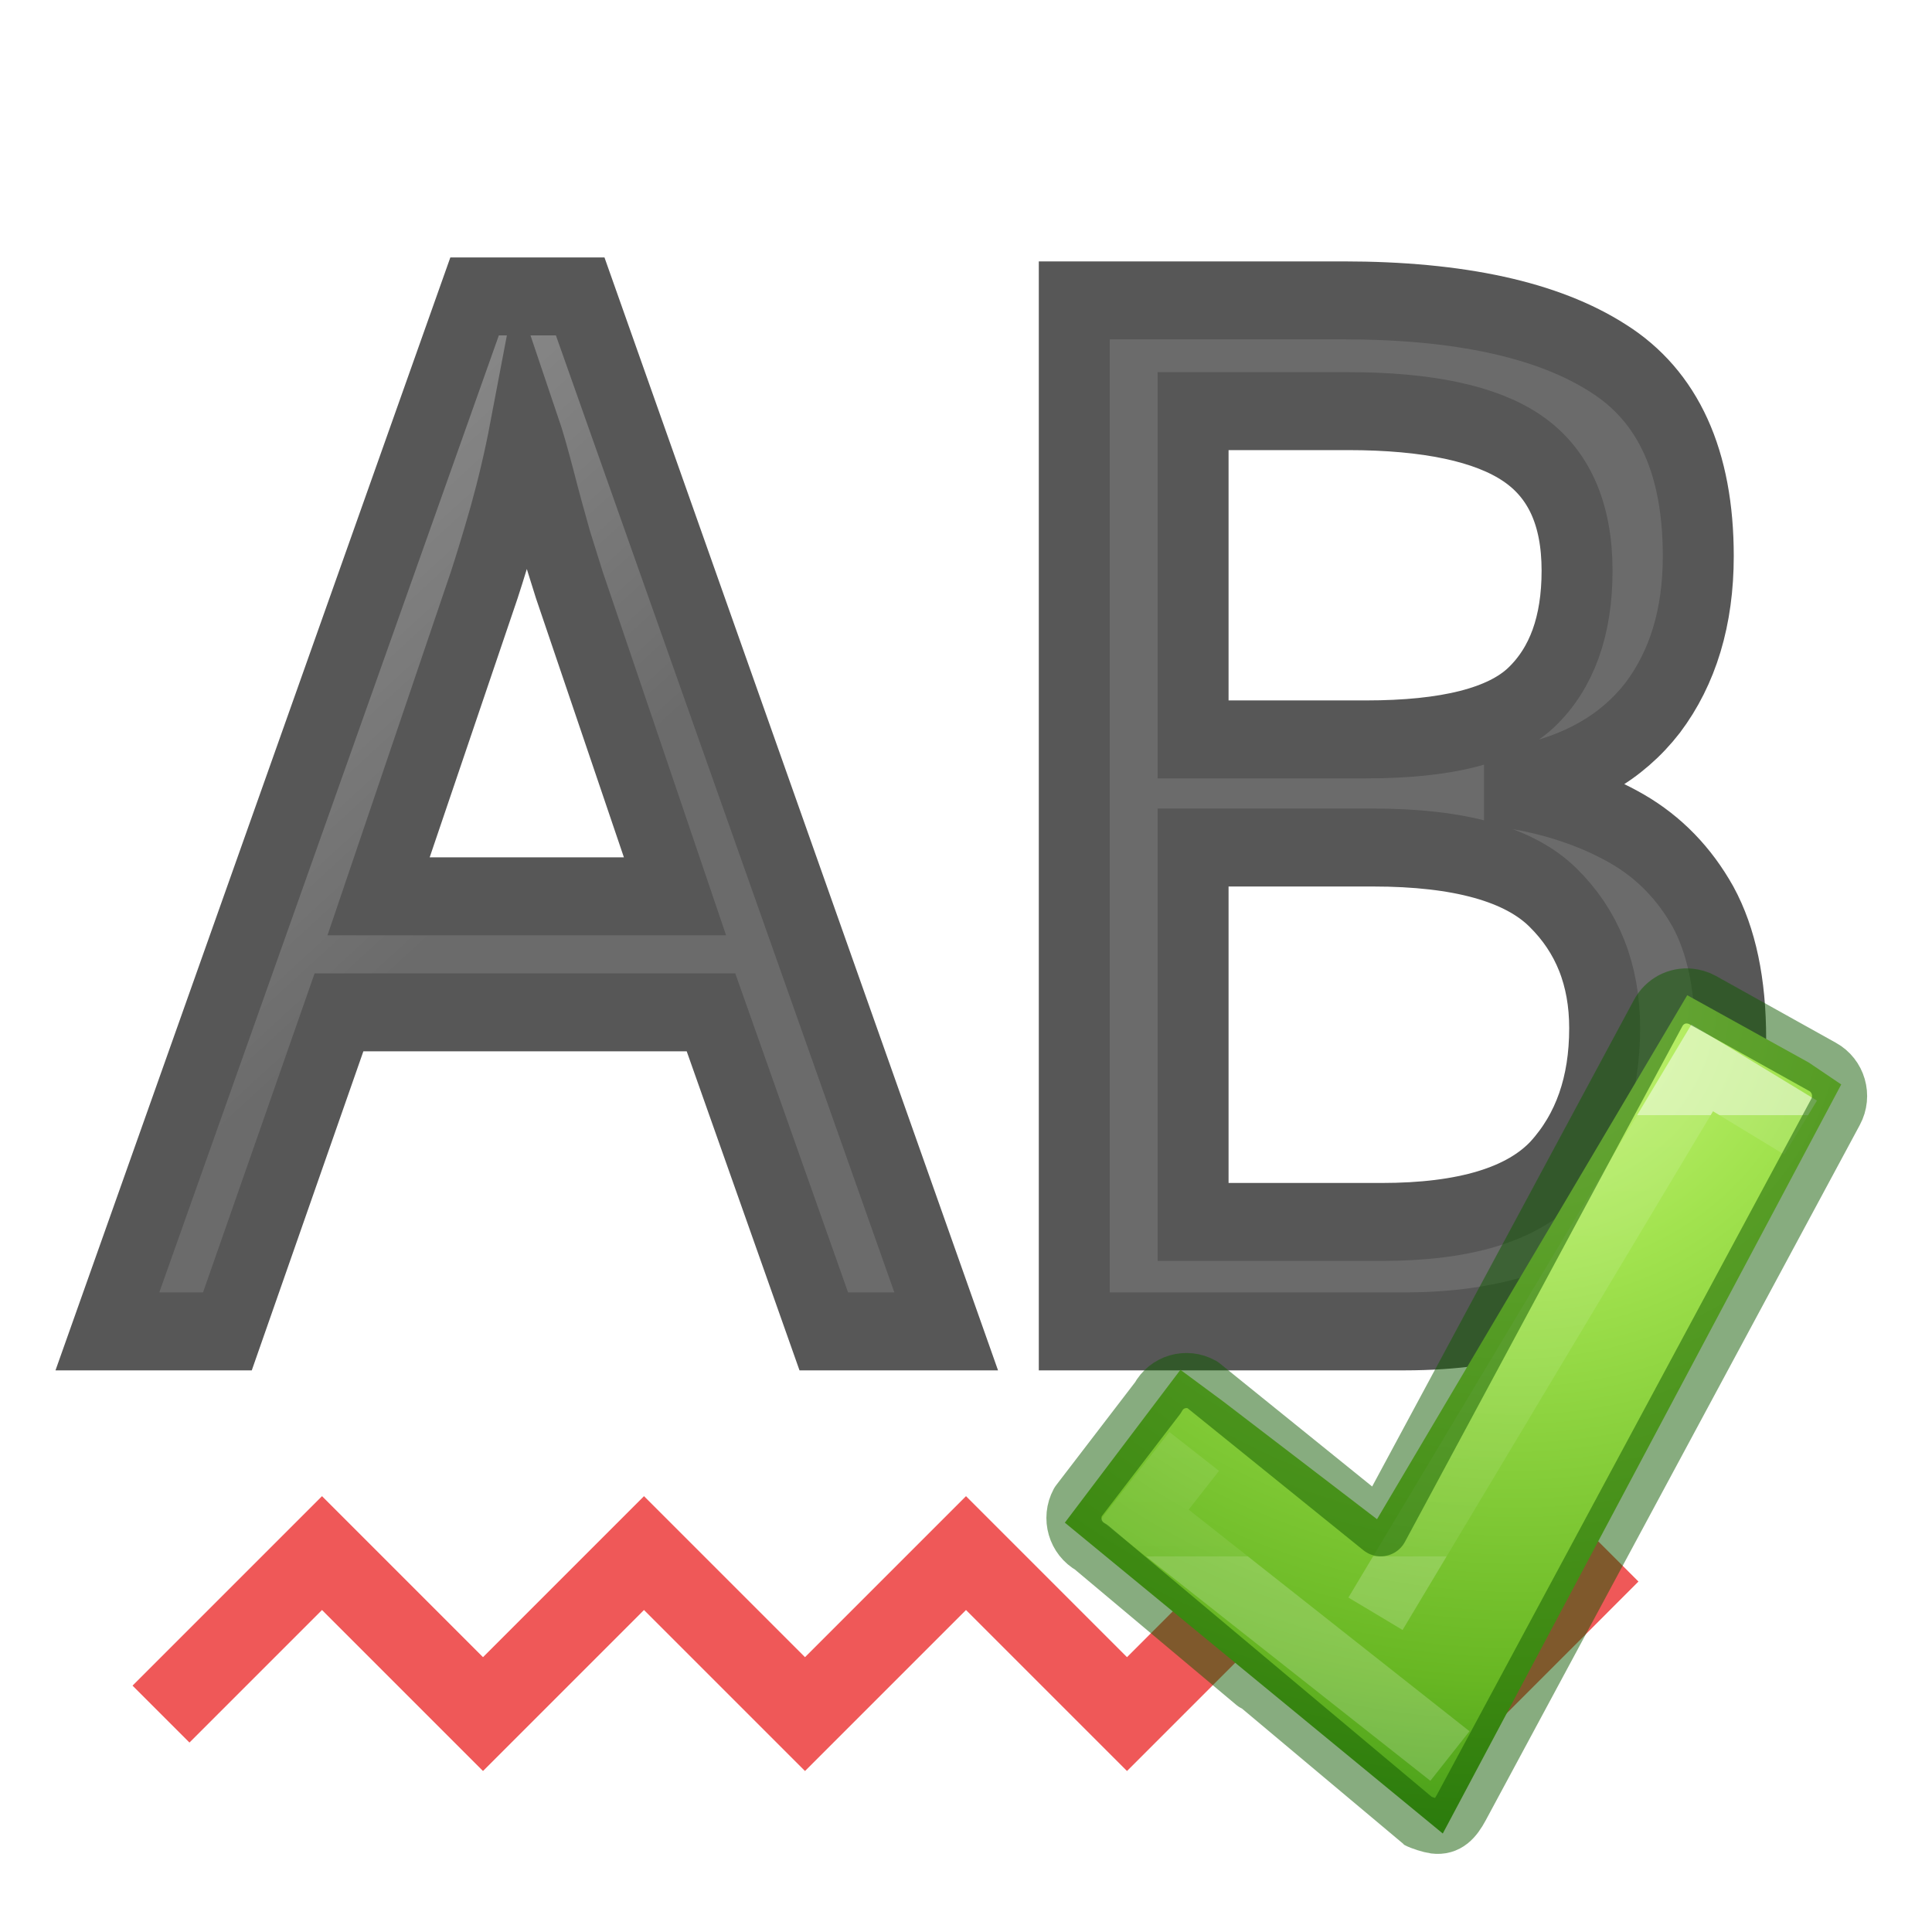
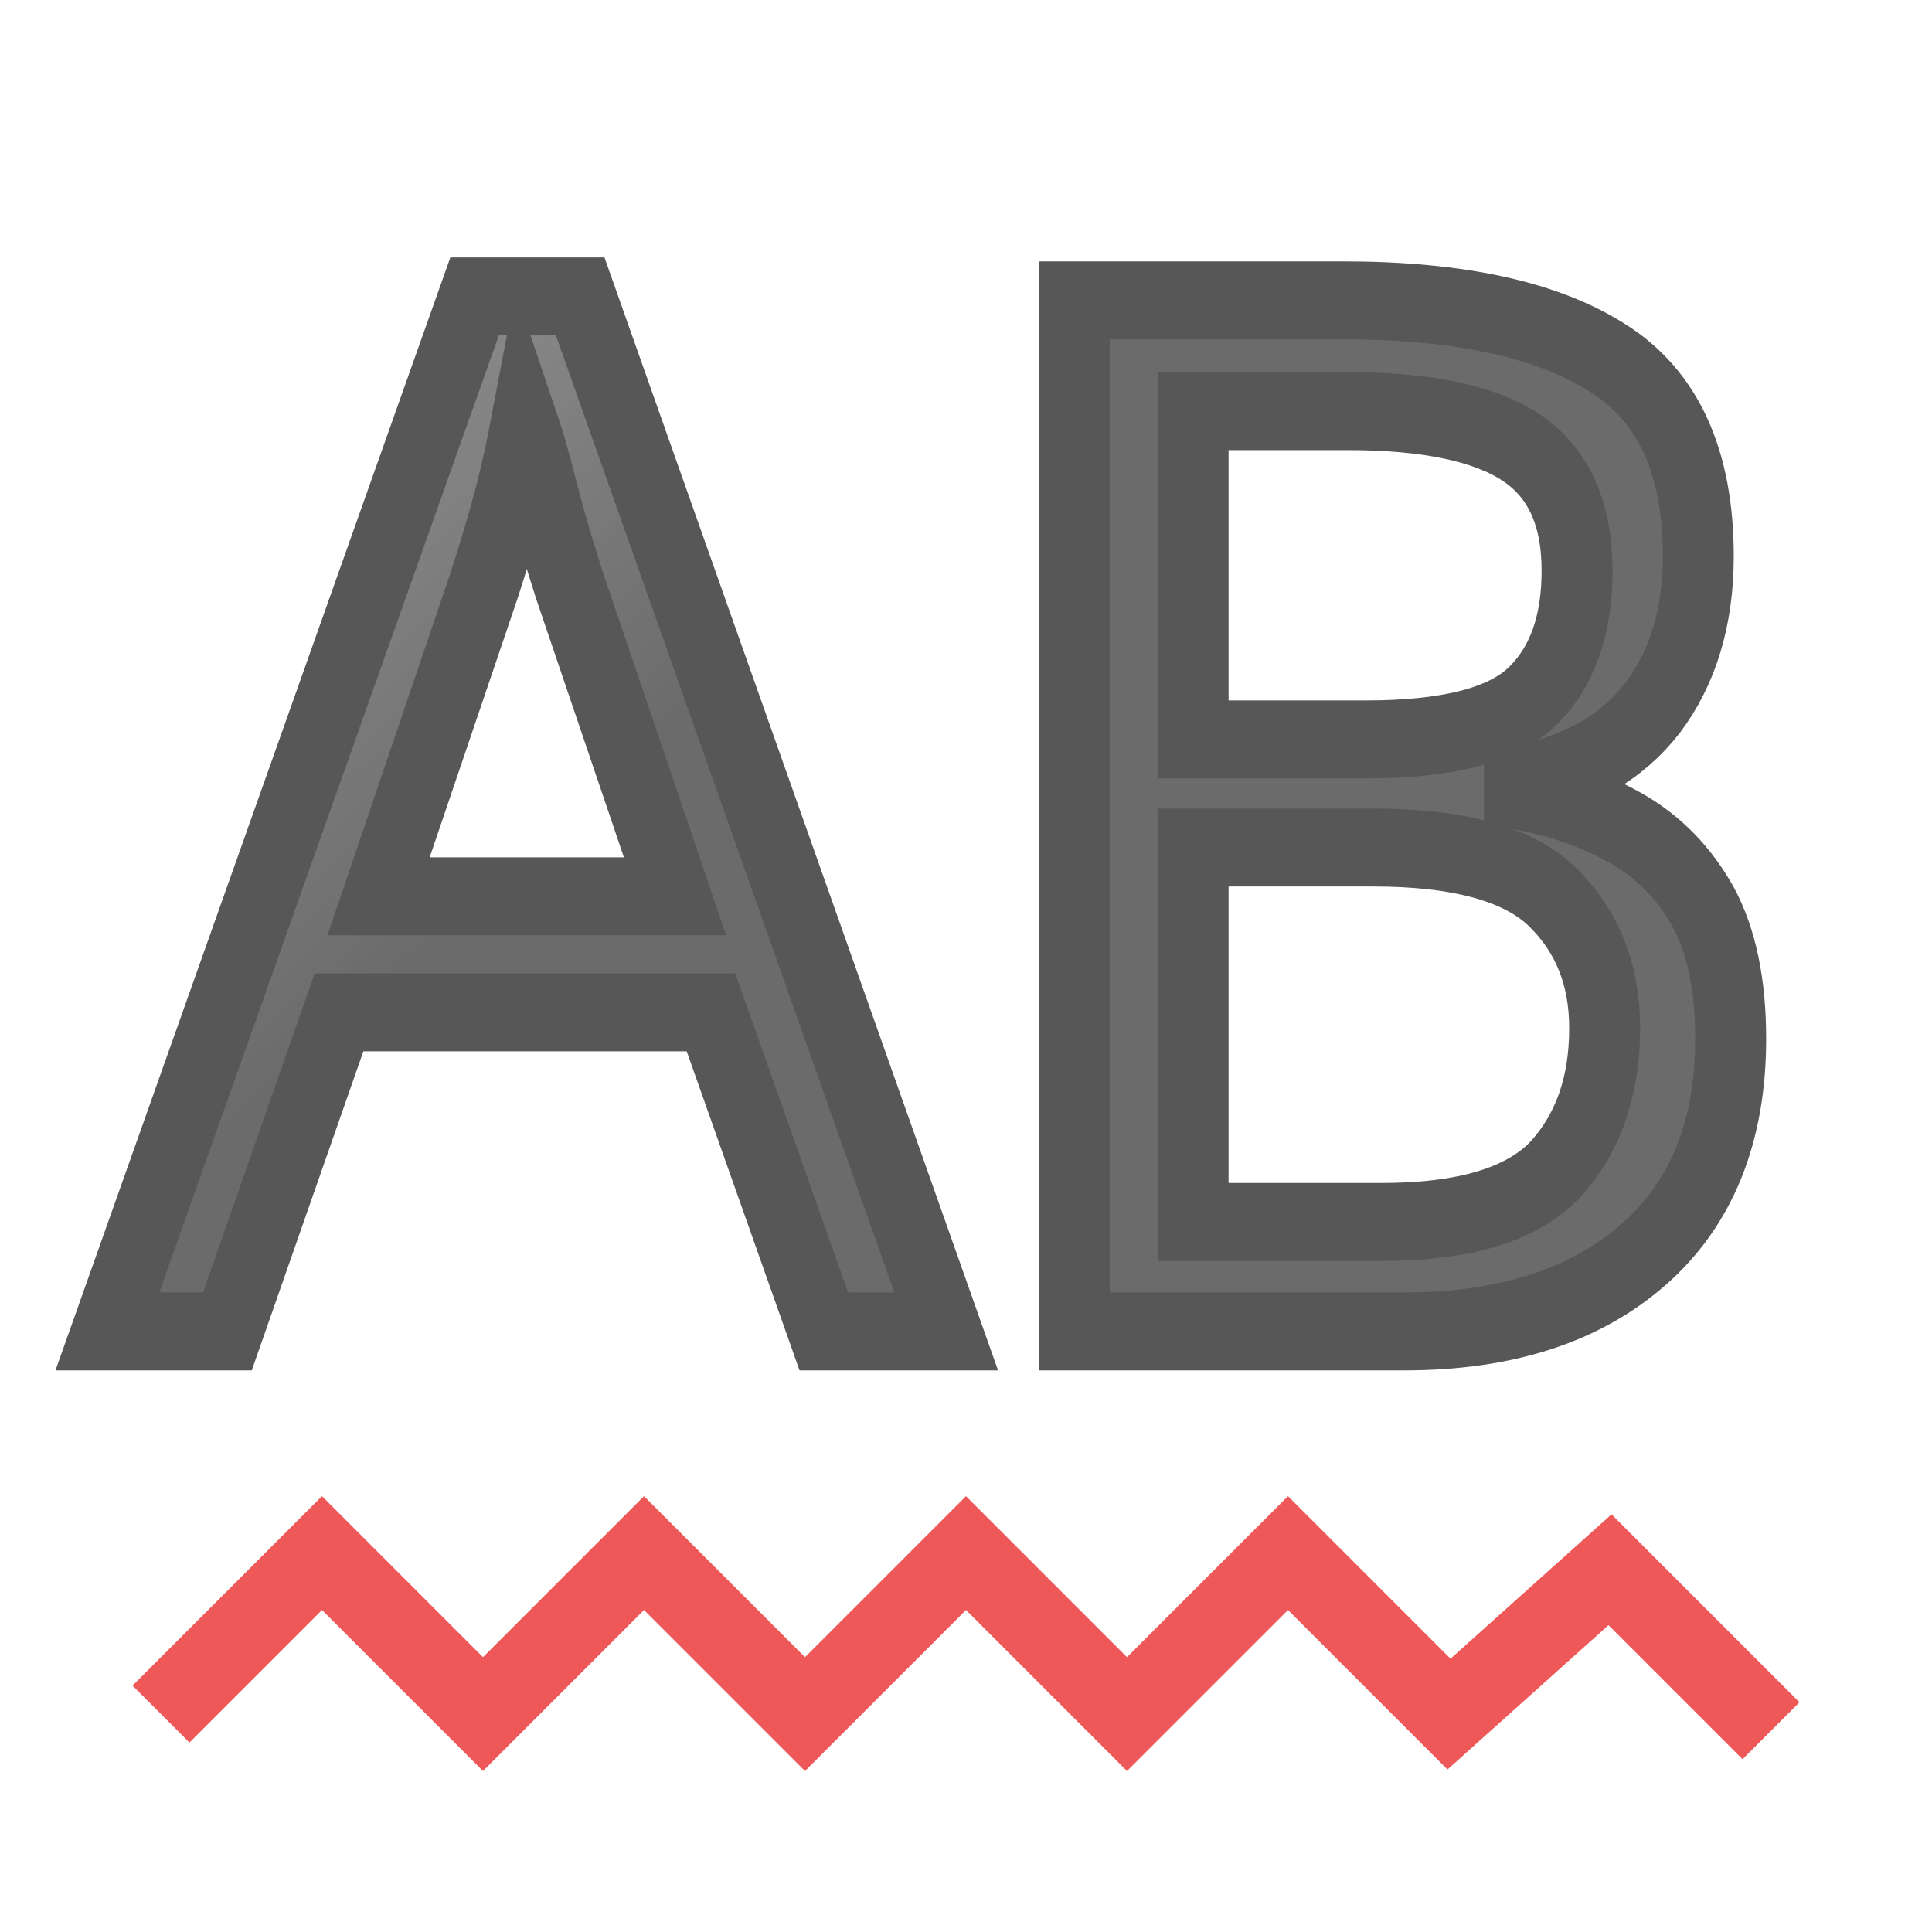
<svg xmlns="http://www.w3.org/2000/svg" xmlns:xlink="http://www.w3.org/1999/xlink" width="24" height="24" viewBox="0 0 24 24" id="svg2" version="1.1">
  <defs id="defs4">
    <linearGradient id="linearGradient3682">
      <stop id="stop3684" offset="0" style="stop-color:#1f1f1f;stop-opacity:1;" />
      <stop id="stop3686" offset="1" style="stop-color:#5c5c5c;stop-opacity:1;" />
    </linearGradient>
    <linearGradient xlink:href="#linearGradient3682" id="linearGradient4318" x1="-31" y1="12" x2="-36" y2="6" gradientUnits="userSpaceOnUse" gradientTransform="matrix(0.9244477,0,0,0.9244477,36.13731,979.5596)" />
-     <linearGradient id="linearGradient3242-7-3-8-0-4-58-06">
-       <stop offset="0" style="stop-color:#cdf87e;stop-opacity:1" id="stop3244-5-8-5-6-4-3-8" />
-       <stop offset="0.262" style="stop-color:#a2e34f;stop-opacity:1" id="stop3246-9-5-1-5-3-0-7" />
-       <stop offset="0.661" style="stop-color:#68b723;stop-opacity:1" id="stop3248-7-2-0-7-5-35-9" />
-       <stop offset="1" style="stop-color:#1d7e0d;stop-opacity:1" id="stop3250-8-2-8-5-6-40-4" />
-     </linearGradient>
-     <linearGradient id="linearGradient4154-3">
-       <stop id="stop4156-6" style="stop-color:#ffffff;stop-opacity:1" offset="0" />
-       <stop id="stop4158-7" style="stop-color:#ffffff;stop-opacity:0.235" offset="0" />
-       <stop id="stop4160-5" style="stop-color:#ffffff;stop-opacity:0.157" offset="1" />
-       <stop id="stop4162-3" style="stop-color:#ffffff;stop-opacity:0.392" offset="1" />
-     </linearGradient>
-     <radialGradient cx="65.297" cy="48.216" r="31" fx="65.297" fy="48.216" id="radialGradient3900-3-3" xlink:href="#linearGradient3242-7-3-8-0-4-58-06" gradientUnits="userSpaceOnUse" gradientTransform="matrix(0,0.52545,-0.5716256,0,44.97642,1003.566)" />
-     <linearGradient x1="24.139" y1="10.631" x2="24.139" y2="35.623" id="linearGradient3030-5" xlink:href="#linearGradient4154-3" gradientUnits="userSpaceOnUse" gradientTransform="matrix(0.2817955,0,0,0.2800956,10.97959,1036.705)" />
  </defs>
  <g id="layer1" transform="translate(0,-1028.362)">
-     <path style="fill:none;fill-rule:evenodd;stroke:#ef5858;stroke-width:1;stroke-linecap:butt;stroke-linejoin:miter;stroke-opacity:1;stroke-miterlimit:4;stroke-dasharray:none" d="m 2,1049.655 2,-2 2,2 2,-2 2,2 2,-2 2,2 2,-2 2,2 2,-2" id="path4207" />
+     <path style="fill:none;fill-rule:evenodd;stroke:#ef5858;stroke-width:1;stroke-linecap:butt;stroke-linejoin:miter;stroke-miterlimit:4;stroke-dasharray:none;stroke-opacity:1" d="m 2,1049.655 2,-2 2,2 2,-2 2,2 2,-2 2,2 2,-2 2,2 2,-1.793 2,2" id="path4207" />
    <text xml:space="preserve" style="font-style:normal;font-weight:normal;font-size:17.112px;line-height:125%;font-family:sans-serif;letter-spacing:0px;word-spacing:0px;opacity:0.66;fill:url(#linearGradient4318);fill-opacity:1;stroke:#000000;stroke-width:0.924px;stroke-linecap:butt;stroke-linejoin:miter;stroke-opacity:1" x="1.399" y="996.858" id="text4995" transform="scale(0.9540226,1.048193)">
      <tspan id="tspan4997" x="1.399" y="996.858" style="fill:url(#linearGradient4318);fill-opacity:1;stroke:#000000;stroke-width:0.924px;stroke-opacity:1">AB</tspan>
    </text>
-     <g id="g4155" transform="matrix(0.7840508,0,0,0.7840508,5.161591,227.0472)">
-       <path d="m 12.803,1044.228 2.431,1.861 4.915,-8.302 1.926,1.067 0.514,0.347 -6.313,11.868 -5.988,-4.925 1.831,-2.422 z" id="path2262" style="color:#000000;display:inline;overflow:visible;visibility:visible;fill:url(#radialGradient3900-3-3);fill-opacity:1;fill-rule:nonzero;stroke:none;stroke-width:0.985;marker:none;enable-background:accumulate" />
-       <path d="m 15.21,1047.587 5.177,-8.65 1.558,0.947 m -5.556,9.957 -4.841,-3.82 0.789,-1.006" id="path2272" style="display:inline;opacity:0.5;fill:none;stroke:url(#linearGradient3030-5);stroke-width:1;stroke-linecap:butt;stroke-linejoin:miter;stroke-miterlimit:4;stroke-dasharray:none;stroke-opacity:1" />
-       <path d="m 20.191,1037.801 c -0.201,-0.021 -0.4,0.079 -0.504,0.271 l -4.395,8.169 -2.826,-2.283 c -0.252,-0.14 -0.566,-0.05 -0.703,0.206 l -1.267,1.653 c -0.138,0.256 -0.045,0.575 0.207,0.714 0,0 5.16,4.329 5.166,4.332 0.059,0.033 0.215,0.081 0.278,0.089 0.205,0.026 0.32,-0.104 0.425,-0.299 l 5.927,-11.017 c 0.138,-0.256 0.045,-0.575 -0.207,-0.714 l -1.902,-1.06 c -0.063,-0.035 -0.133,-0.054 -0.2,-0.061 z" id="path1542-6" style="display:inline;overflow:visible;visibility:visible;opacity:0.5;fill:none;fill-opacity:1;fill-rule:nonzero;stroke:#0f5a00;stroke-width:0.873;stroke-linecap:round;stroke-linejoin:round;stroke-miterlimit:4;stroke-dasharray:none;stroke-dashoffset:0;stroke-opacity:1;marker:none;marker-start:none;marker-mid:none;marker-end:none" />
-     </g>
  </g>
</svg>
